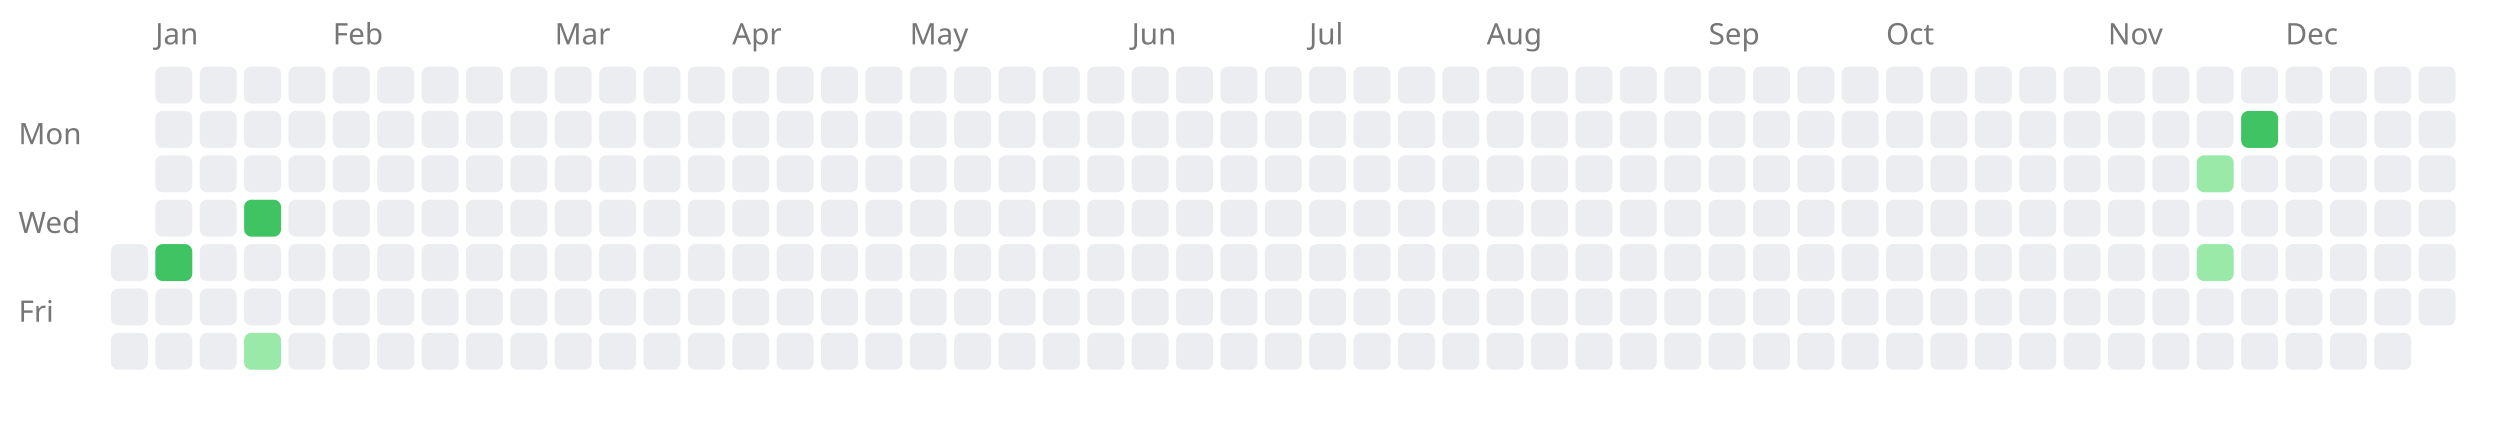
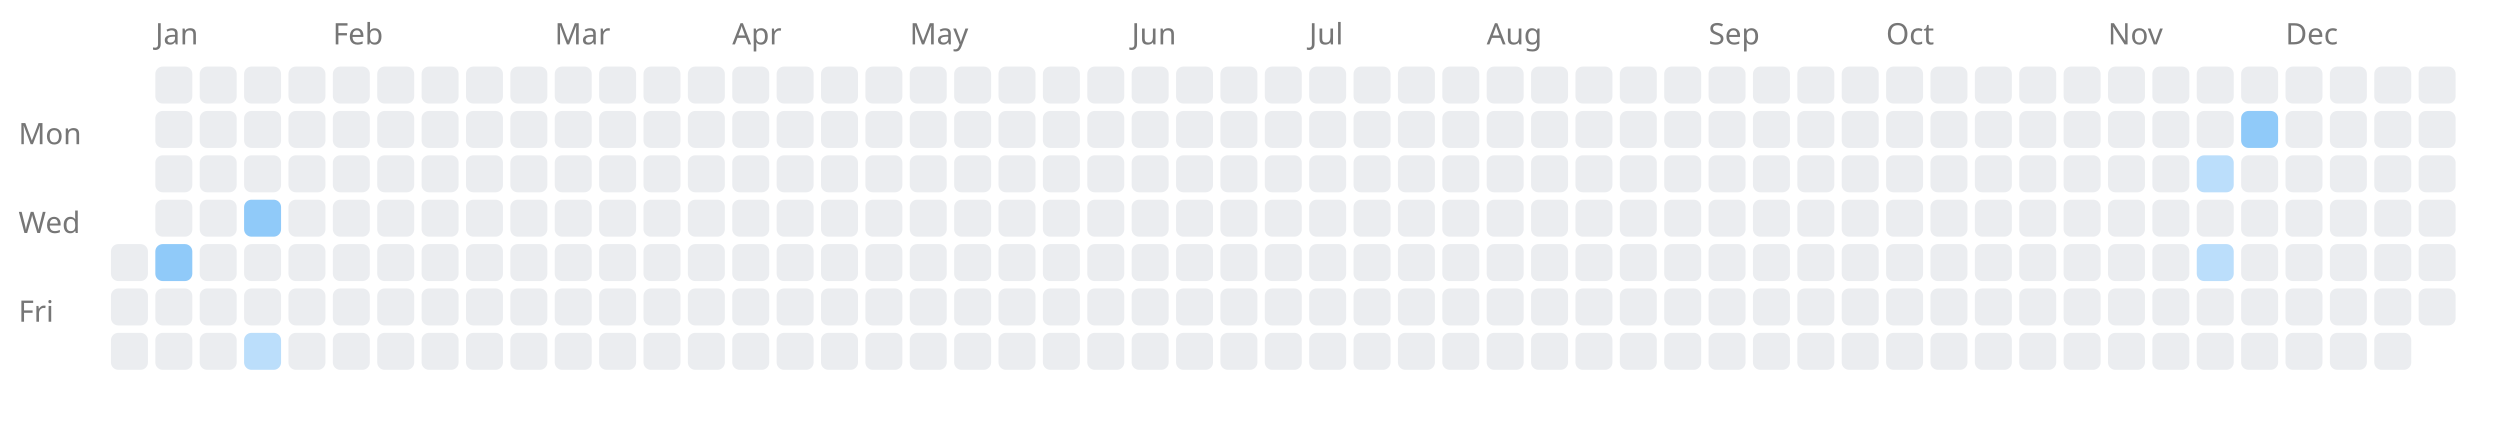
<svg xmlns="http://www.w3.org/2000/svg" width="676" height="114" style="background-color: white;">
  <text x="5" y="39" font-family="sans-serif" font-size="8" fill="#767676">Mon</text>
  <text x="5" y="63" font-family="sans-serif" font-size="8" fill="#767676">Wed</text>
  <text x="5" y="87" font-family="sans-serif" font-size="8" fill="#767676">Fri</text>
  <rect x="30" y="66" width="10" height="10" fill="#ebedf0" rx="2" ry="2" />
  <rect x="30" y="78" width="10" height="10" fill="#ebedf0" rx="2" ry="2" />
  <rect x="30" y="90" width="10" height="10" fill="#ebedf0" rx="2" ry="2" />
  <text x="42" y="12" font-family="sans-serif" font-size="8" fill="#767676">Jan</text>
  <rect x="42" y="18" width="10" height="10" fill="#ebedf0" rx="2" ry="2" />
  <rect x="42" y="30" width="10" height="10" fill="#ebedf0" rx="2" ry="2" />
  <rect x="42" y="42" width="10" height="10" fill="#ebedf0" rx="2" ry="2" />
  <rect x="42" y="54" width="10" height="10" fill="#ebedf0" rx="2" ry="2" />
  <a href="https://saiht.de/legacy/projekte/auslegung.html">
-     <rect x="42" y="66" width="10" height="10" fill="#40c463" rx="2" ry="2" />
+     <rect x="42" y="66" width="10" height="10" fill="#90caf9" rx="2" ry="2" />
  </a>
  <rect x="42" y="78" width="10" height="10" fill="#ebedf0" rx="2" ry="2" />
  <rect x="42" y="90" width="10" height="10" fill="#ebedf0" rx="2" ry="2" />
  <rect x="54" y="18" width="10" height="10" fill="#ebedf0" rx="2" ry="2" />
  <rect x="54" y="30" width="10" height="10" fill="#ebedf0" rx="2" ry="2" />
  <rect x="54" y="42" width="10" height="10" fill="#ebedf0" rx="2" ry="2" />
  <rect x="54" y="54" width="10" height="10" fill="#ebedf0" rx="2" ry="2" />
  <rect x="54" y="66" width="10" height="10" fill="#ebedf0" rx="2" ry="2" />
  <rect x="54" y="78" width="10" height="10" fill="#ebedf0" rx="2" ry="2" />
  <rect x="54" y="90" width="10" height="10" fill="#ebedf0" rx="2" ry="2" />
  <rect x="66" y="18" width="10" height="10" fill="#ebedf0" rx="2" ry="2" />
  <rect x="66" y="30" width="10" height="10" fill="#ebedf0" rx="2" ry="2" />
  <rect x="66" y="42" width="10" height="10" fill="#ebedf0" rx="2" ry="2" />
  <a href="https://saiht.de/legacy/computer/cdrom.html">
-     <rect x="66" y="54" width="10" height="10" fill="#40c463" rx="2" ry="2" />
+     <rect x="66" y="54" width="10" height="10" fill="#90caf9" rx="2" ry="2" />
  </a>
  <rect x="66" y="66" width="10" height="10" fill="#ebedf0" rx="2" ry="2" />
  <rect x="66" y="78" width="10" height="10" fill="#ebedf0" rx="2" ry="2" />
  <a href="https://saiht.de/legacy/lite/computer/gdm1963.html">
-     <rect x="66" y="90" width="10" height="10" fill="#9be9a8" rx="2" ry="2" />
+     <rect x="66" y="90" width="10" height="10" fill="#bbdefb" rx="2" ry="2" />
  </a>
  <rect x="78" y="18" width="10" height="10" fill="#ebedf0" rx="2" ry="2" />
  <rect x="78" y="30" width="10" height="10" fill="#ebedf0" rx="2" ry="2" />
  <rect x="78" y="42" width="10" height="10" fill="#ebedf0" rx="2" ry="2" />
  <rect x="78" y="54" width="10" height="10" fill="#ebedf0" rx="2" ry="2" />
  <rect x="78" y="66" width="10" height="10" fill="#ebedf0" rx="2" ry="2" />
  <rect x="78" y="78" width="10" height="10" fill="#ebedf0" rx="2" ry="2" />
  <rect x="78" y="90" width="10" height="10" fill="#ebedf0" rx="2" ry="2" />
  <text x="90" y="12" font-family="sans-serif" font-size="8" fill="#767676">Feb</text>
  <rect x="90" y="18" width="10" height="10" fill="#ebedf0" rx="2" ry="2" />
  <rect x="90" y="30" width="10" height="10" fill="#ebedf0" rx="2" ry="2" />
  <rect x="90" y="42" width="10" height="10" fill="#ebedf0" rx="2" ry="2" />
  <rect x="90" y="54" width="10" height="10" fill="#ebedf0" rx="2" ry="2" />
  <rect x="90" y="66" width="10" height="10" fill="#ebedf0" rx="2" ry="2" />
  <rect x="90" y="78" width="10" height="10" fill="#ebedf0" rx="2" ry="2" />
  <rect x="90" y="90" width="10" height="10" fill="#ebedf0" rx="2" ry="2" />
  <rect x="102" y="18" width="10" height="10" fill="#ebedf0" rx="2" ry="2" />
  <rect x="102" y="30" width="10" height="10" fill="#ebedf0" rx="2" ry="2" />
  <rect x="102" y="42" width="10" height="10" fill="#ebedf0" rx="2" ry="2" />
  <rect x="102" y="54" width="10" height="10" fill="#ebedf0" rx="2" ry="2" />
  <rect x="102" y="66" width="10" height="10" fill="#ebedf0" rx="2" ry="2" />
  <rect x="102" y="78" width="10" height="10" fill="#ebedf0" rx="2" ry="2" />
  <rect x="102" y="90" width="10" height="10" fill="#ebedf0" rx="2" ry="2" />
  <rect x="114" y="18" width="10" height="10" fill="#ebedf0" rx="2" ry="2" />
  <rect x="114" y="30" width="10" height="10" fill="#ebedf0" rx="2" ry="2" />
  <rect x="114" y="42" width="10" height="10" fill="#ebedf0" rx="2" ry="2" />
  <rect x="114" y="54" width="10" height="10" fill="#ebedf0" rx="2" ry="2" />
  <rect x="114" y="66" width="10" height="10" fill="#ebedf0" rx="2" ry="2" />
  <rect x="114" y="78" width="10" height="10" fill="#ebedf0" rx="2" ry="2" />
  <rect x="114" y="90" width="10" height="10" fill="#ebedf0" rx="2" ry="2" />
  <rect x="126" y="18" width="10" height="10" fill="#ebedf0" rx="2" ry="2" />
  <rect x="126" y="30" width="10" height="10" fill="#ebedf0" rx="2" ry="2" />
  <rect x="126" y="42" width="10" height="10" fill="#ebedf0" rx="2" ry="2" />
  <rect x="126" y="54" width="10" height="10" fill="#ebedf0" rx="2" ry="2" />
  <rect x="126" y="66" width="10" height="10" fill="#ebedf0" rx="2" ry="2" />
  <rect x="126" y="78" width="10" height="10" fill="#ebedf0" rx="2" ry="2" />
  <rect x="126" y="90" width="10" height="10" fill="#ebedf0" rx="2" ry="2" />
  <rect x="138" y="18" width="10" height="10" fill="#ebedf0" rx="2" ry="2" />
  <rect x="138" y="30" width="10" height="10" fill="#ebedf0" rx="2" ry="2" />
  <rect x="138" y="42" width="10" height="10" fill="#ebedf0" rx="2" ry="2" />
  <rect x="138" y="54" width="10" height="10" fill="#ebedf0" rx="2" ry="2" />
  <rect x="138" y="66" width="10" height="10" fill="#ebedf0" rx="2" ry="2" />
  <rect x="138" y="78" width="10" height="10" fill="#ebedf0" rx="2" ry="2" />
  <rect x="138" y="90" width="10" height="10" fill="#ebedf0" rx="2" ry="2" />
  <text x="150" y="12" font-family="sans-serif" font-size="8" fill="#767676">Mar</text>
  <rect x="150" y="18" width="10" height="10" fill="#ebedf0" rx="2" ry="2" />
  <rect x="150" y="30" width="10" height="10" fill="#ebedf0" rx="2" ry="2" />
  <rect x="150" y="42" width="10" height="10" fill="#ebedf0" rx="2" ry="2" />
  <rect x="150" y="54" width="10" height="10" fill="#ebedf0" rx="2" ry="2" />
  <rect x="150" y="66" width="10" height="10" fill="#ebedf0" rx="2" ry="2" />
  <rect x="150" y="78" width="10" height="10" fill="#ebedf0" rx="2" ry="2" />
  <rect x="150" y="90" width="10" height="10" fill="#ebedf0" rx="2" ry="2" />
  <rect x="162" y="18" width="10" height="10" fill="#ebedf0" rx="2" ry="2" />
  <rect x="162" y="30" width="10" height="10" fill="#ebedf0" rx="2" ry="2" />
  <rect x="162" y="42" width="10" height="10" fill="#ebedf0" rx="2" ry="2" />
  <rect x="162" y="54" width="10" height="10" fill="#ebedf0" rx="2" ry="2" />
  <rect x="162" y="66" width="10" height="10" fill="#ebedf0" rx="2" ry="2" />
  <rect x="162" y="78" width="10" height="10" fill="#ebedf0" rx="2" ry="2" />
  <rect x="162" y="90" width="10" height="10" fill="#ebedf0" rx="2" ry="2" />
  <rect x="174" y="18" width="10" height="10" fill="#ebedf0" rx="2" ry="2" />
  <rect x="174" y="30" width="10" height="10" fill="#ebedf0" rx="2" ry="2" />
  <rect x="174" y="42" width="10" height="10" fill="#ebedf0" rx="2" ry="2" />
  <rect x="174" y="54" width="10" height="10" fill="#ebedf0" rx="2" ry="2" />
  <rect x="174" y="66" width="10" height="10" fill="#ebedf0" rx="2" ry="2" />
  <rect x="174" y="78" width="10" height="10" fill="#ebedf0" rx="2" ry="2" />
  <rect x="174" y="90" width="10" height="10" fill="#ebedf0" rx="2" ry="2" />
  <rect x="186" y="18" width="10" height="10" fill="#ebedf0" rx="2" ry="2" />
  <rect x="186" y="30" width="10" height="10" fill="#ebedf0" rx="2" ry="2" />
  <rect x="186" y="42" width="10" height="10" fill="#ebedf0" rx="2" ry="2" />
  <rect x="186" y="54" width="10" height="10" fill="#ebedf0" rx="2" ry="2" />
  <rect x="186" y="66" width="10" height="10" fill="#ebedf0" rx="2" ry="2" />
  <rect x="186" y="78" width="10" height="10" fill="#ebedf0" rx="2" ry="2" />
  <rect x="186" y="90" width="10" height="10" fill="#ebedf0" rx="2" ry="2" />
  <text x="198" y="12" font-family="sans-serif" font-size="8" fill="#767676">Apr</text>
  <rect x="198" y="18" width="10" height="10" fill="#ebedf0" rx="2" ry="2" />
  <rect x="198" y="30" width="10" height="10" fill="#ebedf0" rx="2" ry="2" />
  <rect x="198" y="42" width="10" height="10" fill="#ebedf0" rx="2" ry="2" />
  <rect x="198" y="54" width="10" height="10" fill="#ebedf0" rx="2" ry="2" />
  <rect x="198" y="66" width="10" height="10" fill="#ebedf0" rx="2" ry="2" />
  <rect x="198" y="78" width="10" height="10" fill="#ebedf0" rx="2" ry="2" />
  <rect x="198" y="90" width="10" height="10" fill="#ebedf0" rx="2" ry="2" />
  <rect x="210" y="18" width="10" height="10" fill="#ebedf0" rx="2" ry="2" />
  <rect x="210" y="30" width="10" height="10" fill="#ebedf0" rx="2" ry="2" />
  <rect x="210" y="42" width="10" height="10" fill="#ebedf0" rx="2" ry="2" />
  <rect x="210" y="54" width="10" height="10" fill="#ebedf0" rx="2" ry="2" />
  <rect x="210" y="66" width="10" height="10" fill="#ebedf0" rx="2" ry="2" />
  <rect x="210" y="78" width="10" height="10" fill="#ebedf0" rx="2" ry="2" />
  <rect x="210" y="90" width="10" height="10" fill="#ebedf0" rx="2" ry="2" />
  <rect x="222" y="18" width="10" height="10" fill="#ebedf0" rx="2" ry="2" />
  <rect x="222" y="30" width="10" height="10" fill="#ebedf0" rx="2" ry="2" />
  <rect x="222" y="42" width="10" height="10" fill="#ebedf0" rx="2" ry="2" />
  <rect x="222" y="54" width="10" height="10" fill="#ebedf0" rx="2" ry="2" />
  <rect x="222" y="66" width="10" height="10" fill="#ebedf0" rx="2" ry="2" />
  <rect x="222" y="78" width="10" height="10" fill="#ebedf0" rx="2" ry="2" />
  <rect x="222" y="90" width="10" height="10" fill="#ebedf0" rx="2" ry="2" />
  <rect x="234" y="18" width="10" height="10" fill="#ebedf0" rx="2" ry="2" />
  <rect x="234" y="30" width="10" height="10" fill="#ebedf0" rx="2" ry="2" />
  <rect x="234" y="42" width="10" height="10" fill="#ebedf0" rx="2" ry="2" />
  <rect x="234" y="54" width="10" height="10" fill="#ebedf0" rx="2" ry="2" />
  <rect x="234" y="66" width="10" height="10" fill="#ebedf0" rx="2" ry="2" />
  <rect x="234" y="78" width="10" height="10" fill="#ebedf0" rx="2" ry="2" />
  <rect x="234" y="90" width="10" height="10" fill="#ebedf0" rx="2" ry="2" />
  <text x="246" y="12" font-family="sans-serif" font-size="8" fill="#767676">May</text>
  <rect x="246" y="18" width="10" height="10" fill="#ebedf0" rx="2" ry="2" />
  <rect x="246" y="30" width="10" height="10" fill="#ebedf0" rx="2" ry="2" />
  <rect x="246" y="42" width="10" height="10" fill="#ebedf0" rx="2" ry="2" />
  <rect x="246" y="54" width="10" height="10" fill="#ebedf0" rx="2" ry="2" />
  <rect x="246" y="66" width="10" height="10" fill="#ebedf0" rx="2" ry="2" />
  <rect x="246" y="78" width="10" height="10" fill="#ebedf0" rx="2" ry="2" />
  <rect x="246" y="90" width="10" height="10" fill="#ebedf0" rx="2" ry="2" />
  <rect x="258" y="18" width="10" height="10" fill="#ebedf0" rx="2" ry="2" />
  <rect x="258" y="30" width="10" height="10" fill="#ebedf0" rx="2" ry="2" />
  <rect x="258" y="42" width="10" height="10" fill="#ebedf0" rx="2" ry="2" />
  <rect x="258" y="54" width="10" height="10" fill="#ebedf0" rx="2" ry="2" />
  <rect x="258" y="66" width="10" height="10" fill="#ebedf0" rx="2" ry="2" />
  <rect x="258" y="78" width="10" height="10" fill="#ebedf0" rx="2" ry="2" />
  <rect x="258" y="90" width="10" height="10" fill="#ebedf0" rx="2" ry="2" />
  <rect x="270" y="18" width="10" height="10" fill="#ebedf0" rx="2" ry="2" />
  <rect x="270" y="30" width="10" height="10" fill="#ebedf0" rx="2" ry="2" />
  <rect x="270" y="42" width="10" height="10" fill="#ebedf0" rx="2" ry="2" />
  <rect x="270" y="54" width="10" height="10" fill="#ebedf0" rx="2" ry="2" />
  <rect x="270" y="66" width="10" height="10" fill="#ebedf0" rx="2" ry="2" />
  <rect x="270" y="78" width="10" height="10" fill="#ebedf0" rx="2" ry="2" />
  <rect x="270" y="90" width="10" height="10" fill="#ebedf0" rx="2" ry="2" />
  <rect x="282" y="18" width="10" height="10" fill="#ebedf0" rx="2" ry="2" />
  <rect x="282" y="30" width="10" height="10" fill="#ebedf0" rx="2" ry="2" />
  <rect x="282" y="42" width="10" height="10" fill="#ebedf0" rx="2" ry="2" />
  <rect x="282" y="54" width="10" height="10" fill="#ebedf0" rx="2" ry="2" />
  <rect x="282" y="66" width="10" height="10" fill="#ebedf0" rx="2" ry="2" />
  <rect x="282" y="78" width="10" height="10" fill="#ebedf0" rx="2" ry="2" />
  <rect x="282" y="90" width="10" height="10" fill="#ebedf0" rx="2" ry="2" />
  <rect x="294" y="18" width="10" height="10" fill="#ebedf0" rx="2" ry="2" />
  <rect x="294" y="30" width="10" height="10" fill="#ebedf0" rx="2" ry="2" />
  <rect x="294" y="42" width="10" height="10" fill="#ebedf0" rx="2" ry="2" />
  <rect x="294" y="54" width="10" height="10" fill="#ebedf0" rx="2" ry="2" />
  <rect x="294" y="66" width="10" height="10" fill="#ebedf0" rx="2" ry="2" />
  <rect x="294" y="78" width="10" height="10" fill="#ebedf0" rx="2" ry="2" />
  <rect x="294" y="90" width="10" height="10" fill="#ebedf0" rx="2" ry="2" />
  <text x="306" y="12" font-family="sans-serif" font-size="8" fill="#767676">Jun</text>
  <rect x="306" y="18" width="10" height="10" fill="#ebedf0" rx="2" ry="2" />
  <rect x="306" y="30" width="10" height="10" fill="#ebedf0" rx="2" ry="2" />
  <rect x="306" y="42" width="10" height="10" fill="#ebedf0" rx="2" ry="2" />
  <rect x="306" y="54" width="10" height="10" fill="#ebedf0" rx="2" ry="2" />
  <rect x="306" y="66" width="10" height="10" fill="#ebedf0" rx="2" ry="2" />
  <rect x="306" y="78" width="10" height="10" fill="#ebedf0" rx="2" ry="2" />
  <rect x="306" y="90" width="10" height="10" fill="#ebedf0" rx="2" ry="2" />
  <rect x="318" y="18" width="10" height="10" fill="#ebedf0" rx="2" ry="2" />
  <rect x="318" y="30" width="10" height="10" fill="#ebedf0" rx="2" ry="2" />
  <rect x="318" y="42" width="10" height="10" fill="#ebedf0" rx="2" ry="2" />
  <rect x="318" y="54" width="10" height="10" fill="#ebedf0" rx="2" ry="2" />
  <rect x="318" y="66" width="10" height="10" fill="#ebedf0" rx="2" ry="2" />
  <rect x="318" y="78" width="10" height="10" fill="#ebedf0" rx="2" ry="2" />
  <rect x="318" y="90" width="10" height="10" fill="#ebedf0" rx="2" ry="2" />
  <rect x="330" y="18" width="10" height="10" fill="#ebedf0" rx="2" ry="2" />
  <rect x="330" y="30" width="10" height="10" fill="#ebedf0" rx="2" ry="2" />
  <rect x="330" y="42" width="10" height="10" fill="#ebedf0" rx="2" ry="2" />
  <rect x="330" y="54" width="10" height="10" fill="#ebedf0" rx="2" ry="2" />
  <rect x="330" y="66" width="10" height="10" fill="#ebedf0" rx="2" ry="2" />
  <rect x="330" y="78" width="10" height="10" fill="#ebedf0" rx="2" ry="2" />
  <rect x="330" y="90" width="10" height="10" fill="#ebedf0" rx="2" ry="2" />
  <rect x="342" y="18" width="10" height="10" fill="#ebedf0" rx="2" ry="2" />
  <rect x="342" y="30" width="10" height="10" fill="#ebedf0" rx="2" ry="2" />
  <rect x="342" y="42" width="10" height="10" fill="#ebedf0" rx="2" ry="2" />
  <rect x="342" y="54" width="10" height="10" fill="#ebedf0" rx="2" ry="2" />
  <rect x="342" y="66" width="10" height="10" fill="#ebedf0" rx="2" ry="2" />
  <rect x="342" y="78" width="10" height="10" fill="#ebedf0" rx="2" ry="2" />
  <rect x="342" y="90" width="10" height="10" fill="#ebedf0" rx="2" ry="2" />
  <text x="354" y="12" font-family="sans-serif" font-size="8" fill="#767676">Jul</text>
  <rect x="354" y="18" width="10" height="10" fill="#ebedf0" rx="2" ry="2" />
  <rect x="354" y="30" width="10" height="10" fill="#ebedf0" rx="2" ry="2" />
  <rect x="354" y="42" width="10" height="10" fill="#ebedf0" rx="2" ry="2" />
  <rect x="354" y="54" width="10" height="10" fill="#ebedf0" rx="2" ry="2" />
  <rect x="354" y="66" width="10" height="10" fill="#ebedf0" rx="2" ry="2" />
  <rect x="354" y="78" width="10" height="10" fill="#ebedf0" rx="2" ry="2" />
  <rect x="354" y="90" width="10" height="10" fill="#ebedf0" rx="2" ry="2" />
  <rect x="366" y="18" width="10" height="10" fill="#ebedf0" rx="2" ry="2" />
  <rect x="366" y="30" width="10" height="10" fill="#ebedf0" rx="2" ry="2" />
  <rect x="366" y="42" width="10" height="10" fill="#ebedf0" rx="2" ry="2" />
  <rect x="366" y="54" width="10" height="10" fill="#ebedf0" rx="2" ry="2" />
  <rect x="366" y="66" width="10" height="10" fill="#ebedf0" rx="2" ry="2" />
  <rect x="366" y="78" width="10" height="10" fill="#ebedf0" rx="2" ry="2" />
  <rect x="366" y="90" width="10" height="10" fill="#ebedf0" rx="2" ry="2" />
  <rect x="378" y="18" width="10" height="10" fill="#ebedf0" rx="2" ry="2" />
  <rect x="378" y="30" width="10" height="10" fill="#ebedf0" rx="2" ry="2" />
  <rect x="378" y="42" width="10" height="10" fill="#ebedf0" rx="2" ry="2" />
  <rect x="378" y="54" width="10" height="10" fill="#ebedf0" rx="2" ry="2" />
  <rect x="378" y="66" width="10" height="10" fill="#ebedf0" rx="2" ry="2" />
  <rect x="378" y="78" width="10" height="10" fill="#ebedf0" rx="2" ry="2" />
  <rect x="378" y="90" width="10" height="10" fill="#ebedf0" rx="2" ry="2" />
  <rect x="390" y="18" width="10" height="10" fill="#ebedf0" rx="2" ry="2" />
  <rect x="390" y="30" width="10" height="10" fill="#ebedf0" rx="2" ry="2" />
  <rect x="390" y="42" width="10" height="10" fill="#ebedf0" rx="2" ry="2" />
  <rect x="390" y="54" width="10" height="10" fill="#ebedf0" rx="2" ry="2" />
  <rect x="390" y="66" width="10" height="10" fill="#ebedf0" rx="2" ry="2" />
  <rect x="390" y="78" width="10" height="10" fill="#ebedf0" rx="2" ry="2" />
  <rect x="390" y="90" width="10" height="10" fill="#ebedf0" rx="2" ry="2" />
  <text x="402" y="12" font-family="sans-serif" font-size="8" fill="#767676">Aug</text>
  <rect x="402" y="18" width="10" height="10" fill="#ebedf0" rx="2" ry="2" />
  <rect x="402" y="30" width="10" height="10" fill="#ebedf0" rx="2" ry="2" />
  <rect x="402" y="42" width="10" height="10" fill="#ebedf0" rx="2" ry="2" />
  <rect x="402" y="54" width="10" height="10" fill="#ebedf0" rx="2" ry="2" />
  <rect x="402" y="66" width="10" height="10" fill="#ebedf0" rx="2" ry="2" />
  <rect x="402" y="78" width="10" height="10" fill="#ebedf0" rx="2" ry="2" />
  <rect x="402" y="90" width="10" height="10" fill="#ebedf0" rx="2" ry="2" />
  <rect x="414" y="18" width="10" height="10" fill="#ebedf0" rx="2" ry="2" />
  <rect x="414" y="30" width="10" height="10" fill="#ebedf0" rx="2" ry="2" />
  <rect x="414" y="42" width="10" height="10" fill="#ebedf0" rx="2" ry="2" />
  <rect x="414" y="54" width="10" height="10" fill="#ebedf0" rx="2" ry="2" />
  <rect x="414" y="66" width="10" height="10" fill="#ebedf0" rx="2" ry="2" />
  <rect x="414" y="78" width="10" height="10" fill="#ebedf0" rx="2" ry="2" />
  <rect x="414" y="90" width="10" height="10" fill="#ebedf0" rx="2" ry="2" />
  <rect x="426" y="18" width="10" height="10" fill="#ebedf0" rx="2" ry="2" />
  <rect x="426" y="30" width="10" height="10" fill="#ebedf0" rx="2" ry="2" />
  <rect x="426" y="42" width="10" height="10" fill="#ebedf0" rx="2" ry="2" />
  <rect x="426" y="54" width="10" height="10" fill="#ebedf0" rx="2" ry="2" />
  <rect x="426" y="66" width="10" height="10" fill="#ebedf0" rx="2" ry="2" />
  <rect x="426" y="78" width="10" height="10" fill="#ebedf0" rx="2" ry="2" />
  <rect x="426" y="90" width="10" height="10" fill="#ebedf0" rx="2" ry="2" />
  <rect x="438" y="18" width="10" height="10" fill="#ebedf0" rx="2" ry="2" />
  <rect x="438" y="30" width="10" height="10" fill="#ebedf0" rx="2" ry="2" />
  <rect x="438" y="42" width="10" height="10" fill="#ebedf0" rx="2" ry="2" />
  <rect x="438" y="54" width="10" height="10" fill="#ebedf0" rx="2" ry="2" />
  <rect x="438" y="66" width="10" height="10" fill="#ebedf0" rx="2" ry="2" />
  <rect x="438" y="78" width="10" height="10" fill="#ebedf0" rx="2" ry="2" />
  <rect x="438" y="90" width="10" height="10" fill="#ebedf0" rx="2" ry="2" />
  <rect x="450" y="18" width="10" height="10" fill="#ebedf0" rx="2" ry="2" />
  <rect x="450" y="30" width="10" height="10" fill="#ebedf0" rx="2" ry="2" />
  <rect x="450" y="42" width="10" height="10" fill="#ebedf0" rx="2" ry="2" />
  <rect x="450" y="54" width="10" height="10" fill="#ebedf0" rx="2" ry="2" />
  <rect x="450" y="66" width="10" height="10" fill="#ebedf0" rx="2" ry="2" />
  <rect x="450" y="78" width="10" height="10" fill="#ebedf0" rx="2" ry="2" />
  <rect x="450" y="90" width="10" height="10" fill="#ebedf0" rx="2" ry="2" />
  <text x="462" y="12" font-family="sans-serif" font-size="8" fill="#767676">Sep</text>
  <rect x="462" y="18" width="10" height="10" fill="#ebedf0" rx="2" ry="2" />
  <rect x="462" y="30" width="10" height="10" fill="#ebedf0" rx="2" ry="2" />
  <rect x="462" y="42" width="10" height="10" fill="#ebedf0" rx="2" ry="2" />
  <rect x="462" y="54" width="10" height="10" fill="#ebedf0" rx="2" ry="2" />
  <rect x="462" y="66" width="10" height="10" fill="#ebedf0" rx="2" ry="2" />
  <rect x="462" y="78" width="10" height="10" fill="#ebedf0" rx="2" ry="2" />
  <rect x="462" y="90" width="10" height="10" fill="#ebedf0" rx="2" ry="2" />
  <rect x="474" y="18" width="10" height="10" fill="#ebedf0" rx="2" ry="2" />
  <rect x="474" y="30" width="10" height="10" fill="#ebedf0" rx="2" ry="2" />
  <rect x="474" y="42" width="10" height="10" fill="#ebedf0" rx="2" ry="2" />
  <rect x="474" y="54" width="10" height="10" fill="#ebedf0" rx="2" ry="2" />
  <rect x="474" y="66" width="10" height="10" fill="#ebedf0" rx="2" ry="2" />
  <rect x="474" y="78" width="10" height="10" fill="#ebedf0" rx="2" ry="2" />
  <rect x="474" y="90" width="10" height="10" fill="#ebedf0" rx="2" ry="2" />
  <rect x="486" y="18" width="10" height="10" fill="#ebedf0" rx="2" ry="2" />
  <rect x="486" y="30" width="10" height="10" fill="#ebedf0" rx="2" ry="2" />
  <rect x="486" y="42" width="10" height="10" fill="#ebedf0" rx="2" ry="2" />
  <rect x="486" y="54" width="10" height="10" fill="#ebedf0" rx="2" ry="2" />
  <rect x="486" y="66" width="10" height="10" fill="#ebedf0" rx="2" ry="2" />
  <rect x="486" y="78" width="10" height="10" fill="#ebedf0" rx="2" ry="2" />
  <rect x="486" y="90" width="10" height="10" fill="#ebedf0" rx="2" ry="2" />
  <rect x="498" y="18" width="10" height="10" fill="#ebedf0" rx="2" ry="2" />
  <rect x="498" y="30" width="10" height="10" fill="#ebedf0" rx="2" ry="2" />
  <rect x="498" y="42" width="10" height="10" fill="#ebedf0" rx="2" ry="2" />
  <rect x="498" y="54" width="10" height="10" fill="#ebedf0" rx="2" ry="2" />
  <rect x="498" y="66" width="10" height="10" fill="#ebedf0" rx="2" ry="2" />
  <rect x="498" y="78" width="10" height="10" fill="#ebedf0" rx="2" ry="2" />
  <rect x="498" y="90" width="10" height="10" fill="#ebedf0" rx="2" ry="2" />
  <text x="510" y="12" font-family="sans-serif" font-size="8" fill="#767676">Oct</text>
  <rect x="510" y="18" width="10" height="10" fill="#ebedf0" rx="2" ry="2" />
  <rect x="510" y="30" width="10" height="10" fill="#ebedf0" rx="2" ry="2" />
  <rect x="510" y="42" width="10" height="10" fill="#ebedf0" rx="2" ry="2" />
  <rect x="510" y="54" width="10" height="10" fill="#ebedf0" rx="2" ry="2" />
  <rect x="510" y="66" width="10" height="10" fill="#ebedf0" rx="2" ry="2" />
  <rect x="510" y="78" width="10" height="10" fill="#ebedf0" rx="2" ry="2" />
  <rect x="510" y="90" width="10" height="10" fill="#ebedf0" rx="2" ry="2" />
  <rect x="522" y="18" width="10" height="10" fill="#ebedf0" rx="2" ry="2" />
  <rect x="522" y="30" width="10" height="10" fill="#ebedf0" rx="2" ry="2" />
  <rect x="522" y="42" width="10" height="10" fill="#ebedf0" rx="2" ry="2" />
  <rect x="522" y="54" width="10" height="10" fill="#ebedf0" rx="2" ry="2" />
  <rect x="522" y="66" width="10" height="10" fill="#ebedf0" rx="2" ry="2" />
  <rect x="522" y="78" width="10" height="10" fill="#ebedf0" rx="2" ry="2" />
  <rect x="522" y="90" width="10" height="10" fill="#ebedf0" rx="2" ry="2" />
  <rect x="534" y="18" width="10" height="10" fill="#ebedf0" rx="2" ry="2" />
  <rect x="534" y="30" width="10" height="10" fill="#ebedf0" rx="2" ry="2" />
  <rect x="534" y="42" width="10" height="10" fill="#ebedf0" rx="2" ry="2" />
  <rect x="534" y="54" width="10" height="10" fill="#ebedf0" rx="2" ry="2" />
  <rect x="534" y="66" width="10" height="10" fill="#ebedf0" rx="2" ry="2" />
  <rect x="534" y="78" width="10" height="10" fill="#ebedf0" rx="2" ry="2" />
  <rect x="534" y="90" width="10" height="10" fill="#ebedf0" rx="2" ry="2" />
  <rect x="546" y="18" width="10" height="10" fill="#ebedf0" rx="2" ry="2" />
  <rect x="546" y="30" width="10" height="10" fill="#ebedf0" rx="2" ry="2" />
  <rect x="546" y="42" width="10" height="10" fill="#ebedf0" rx="2" ry="2" />
  <rect x="546" y="54" width="10" height="10" fill="#ebedf0" rx="2" ry="2" />
  <rect x="546" y="66" width="10" height="10" fill="#ebedf0" rx="2" ry="2" />
  <rect x="546" y="78" width="10" height="10" fill="#ebedf0" rx="2" ry="2" />
  <rect x="546" y="90" width="10" height="10" fill="#ebedf0" rx="2" ry="2" />
  <rect x="558" y="18" width="10" height="10" fill="#ebedf0" rx="2" ry="2" />
  <rect x="558" y="30" width="10" height="10" fill="#ebedf0" rx="2" ry="2" />
  <rect x="558" y="42" width="10" height="10" fill="#ebedf0" rx="2" ry="2" />
  <rect x="558" y="54" width="10" height="10" fill="#ebedf0" rx="2" ry="2" />
  <rect x="558" y="66" width="10" height="10" fill="#ebedf0" rx="2" ry="2" />
  <rect x="558" y="78" width="10" height="10" fill="#ebedf0" rx="2" ry="2" />
  <rect x="558" y="90" width="10" height="10" fill="#ebedf0" rx="2" ry="2" />
  <text x="570" y="12" font-family="sans-serif" font-size="8" fill="#767676">Nov</text>
  <rect x="570" y="18" width="10" height="10" fill="#ebedf0" rx="2" ry="2" />
  <rect x="570" y="30" width="10" height="10" fill="#ebedf0" rx="2" ry="2" />
  <rect x="570" y="42" width="10" height="10" fill="#ebedf0" rx="2" ry="2" />
  <rect x="570" y="54" width="10" height="10" fill="#ebedf0" rx="2" ry="2" />
  <rect x="570" y="66" width="10" height="10" fill="#ebedf0" rx="2" ry="2" />
  <rect x="570" y="78" width="10" height="10" fill="#ebedf0" rx="2" ry="2" />
  <rect x="570" y="90" width="10" height="10" fill="#ebedf0" rx="2" ry="2" />
  <rect x="582" y="18" width="10" height="10" fill="#ebedf0" rx="2" ry="2" />
  <rect x="582" y="30" width="10" height="10" fill="#ebedf0" rx="2" ry="2" />
  <rect x="582" y="42" width="10" height="10" fill="#ebedf0" rx="2" ry="2" />
  <rect x="582" y="54" width="10" height="10" fill="#ebedf0" rx="2" ry="2" />
  <rect x="582" y="66" width="10" height="10" fill="#ebedf0" rx="2" ry="2" />
  <rect x="582" y="78" width="10" height="10" fill="#ebedf0" rx="2" ry="2" />
  <rect x="582" y="90" width="10" height="10" fill="#ebedf0" rx="2" ry="2" />
  <rect x="594" y="18" width="10" height="10" fill="#ebedf0" rx="2" ry="2" />
  <rect x="594" y="30" width="10" height="10" fill="#ebedf0" rx="2" ry="2" />
  <a href="https://saiht.de/legacy/lite/freizeit/tornowsee.html">
-     <rect x="594" y="42" width="10" height="10" fill="#9be9a8" rx="2" ry="2" />
+     <rect x="594" y="42" width="10" height="10" fill="#bbdefb" rx="2" ry="2" />
  </a>
  <rect x="594" y="54" width="10" height="10" fill="#ebedf0" rx="2" ry="2" />
  <a href="https://saiht.de/legacy/lite/freizeit/kanu.html">
-     <rect x="594" y="66" width="10" height="10" fill="#9be9a8" rx="2" ry="2" />
+     <rect x="594" y="66" width="10" height="10" fill="#bbdefb" rx="2" ry="2" />
  </a>
  <rect x="594" y="78" width="10" height="10" fill="#ebedf0" rx="2" ry="2" />
  <rect x="594" y="90" width="10" height="10" fill="#ebedf0" rx="2" ry="2" />
  <rect x="606" y="18" width="10" height="10" fill="#ebedf0" rx="2" ry="2" />
  <a href="https://saiht.de/legacy/urlaub/1997_usa.html">
-     <rect x="606" y="30" width="10" height="10" fill="#40c463" rx="2" ry="2" />
+     <rect x="606" y="30" width="10" height="10" fill="#90caf9" rx="2" ry="2" />
  </a>
  <rect x="606" y="42" width="10" height="10" fill="#ebedf0" rx="2" ry="2" />
  <rect x="606" y="54" width="10" height="10" fill="#ebedf0" rx="2" ry="2" />
  <rect x="606" y="66" width="10" height="10" fill="#ebedf0" rx="2" ry="2" />
  <rect x="606" y="78" width="10" height="10" fill="#ebedf0" rx="2" ry="2" />
  <rect x="606" y="90" width="10" height="10" fill="#ebedf0" rx="2" ry="2" />
  <text x="618" y="12" font-family="sans-serif" font-size="8" fill="#767676">Dec</text>
  <rect x="618" y="18" width="10" height="10" fill="#ebedf0" rx="2" ry="2" />
  <rect x="618" y="30" width="10" height="10" fill="#ebedf0" rx="2" ry="2" />
  <rect x="618" y="42" width="10" height="10" fill="#ebedf0" rx="2" ry="2" />
  <rect x="618" y="54" width="10" height="10" fill="#ebedf0" rx="2" ry="2" />
  <rect x="618" y="66" width="10" height="10" fill="#ebedf0" rx="2" ry="2" />
  <rect x="618" y="78" width="10" height="10" fill="#ebedf0" rx="2" ry="2" />
  <rect x="618" y="90" width="10" height="10" fill="#ebedf0" rx="2" ry="2" />
  <rect x="630" y="18" width="10" height="10" fill="#ebedf0" rx="2" ry="2" />
  <rect x="630" y="30" width="10" height="10" fill="#ebedf0" rx="2" ry="2" />
  <rect x="630" y="42" width="10" height="10" fill="#ebedf0" rx="2" ry="2" />
  <rect x="630" y="54" width="10" height="10" fill="#ebedf0" rx="2" ry="2" />
  <rect x="630" y="66" width="10" height="10" fill="#ebedf0" rx="2" ry="2" />
  <rect x="630" y="78" width="10" height="10" fill="#ebedf0" rx="2" ry="2" />
  <rect x="630" y="90" width="10" height="10" fill="#ebedf0" rx="2" ry="2" />
  <rect x="642" y="18" width="10" height="10" fill="#ebedf0" rx="2" ry="2" />
  <rect x="642" y="30" width="10" height="10" fill="#ebedf0" rx="2" ry="2" />
  <rect x="642" y="42" width="10" height="10" fill="#ebedf0" rx="2" ry="2" />
  <rect x="642" y="54" width="10" height="10" fill="#ebedf0" rx="2" ry="2" />
  <rect x="642" y="66" width="10" height="10" fill="#ebedf0" rx="2" ry="2" />
  <rect x="642" y="78" width="10" height="10" fill="#ebedf0" rx="2" ry="2" />
  <rect x="642" y="90" width="10" height="10" fill="#ebedf0" rx="2" ry="2" />
  <rect x="654" y="18" width="10" height="10" fill="#ebedf0" rx="2" ry="2" />
  <rect x="654" y="30" width="10" height="10" fill="#ebedf0" rx="2" ry="2" />
  <rect x="654" y="42" width="10" height="10" fill="#ebedf0" rx="2" ry="2" />
  <rect x="654" y="54" width="10" height="10" fill="#ebedf0" rx="2" ry="2" />
  <rect x="654" y="66" width="10" height="10" fill="#ebedf0" rx="2" ry="2" />
  <rect x="654" y="78" width="10" height="10" fill="#ebedf0" rx="2" ry="2" />
</svg>
